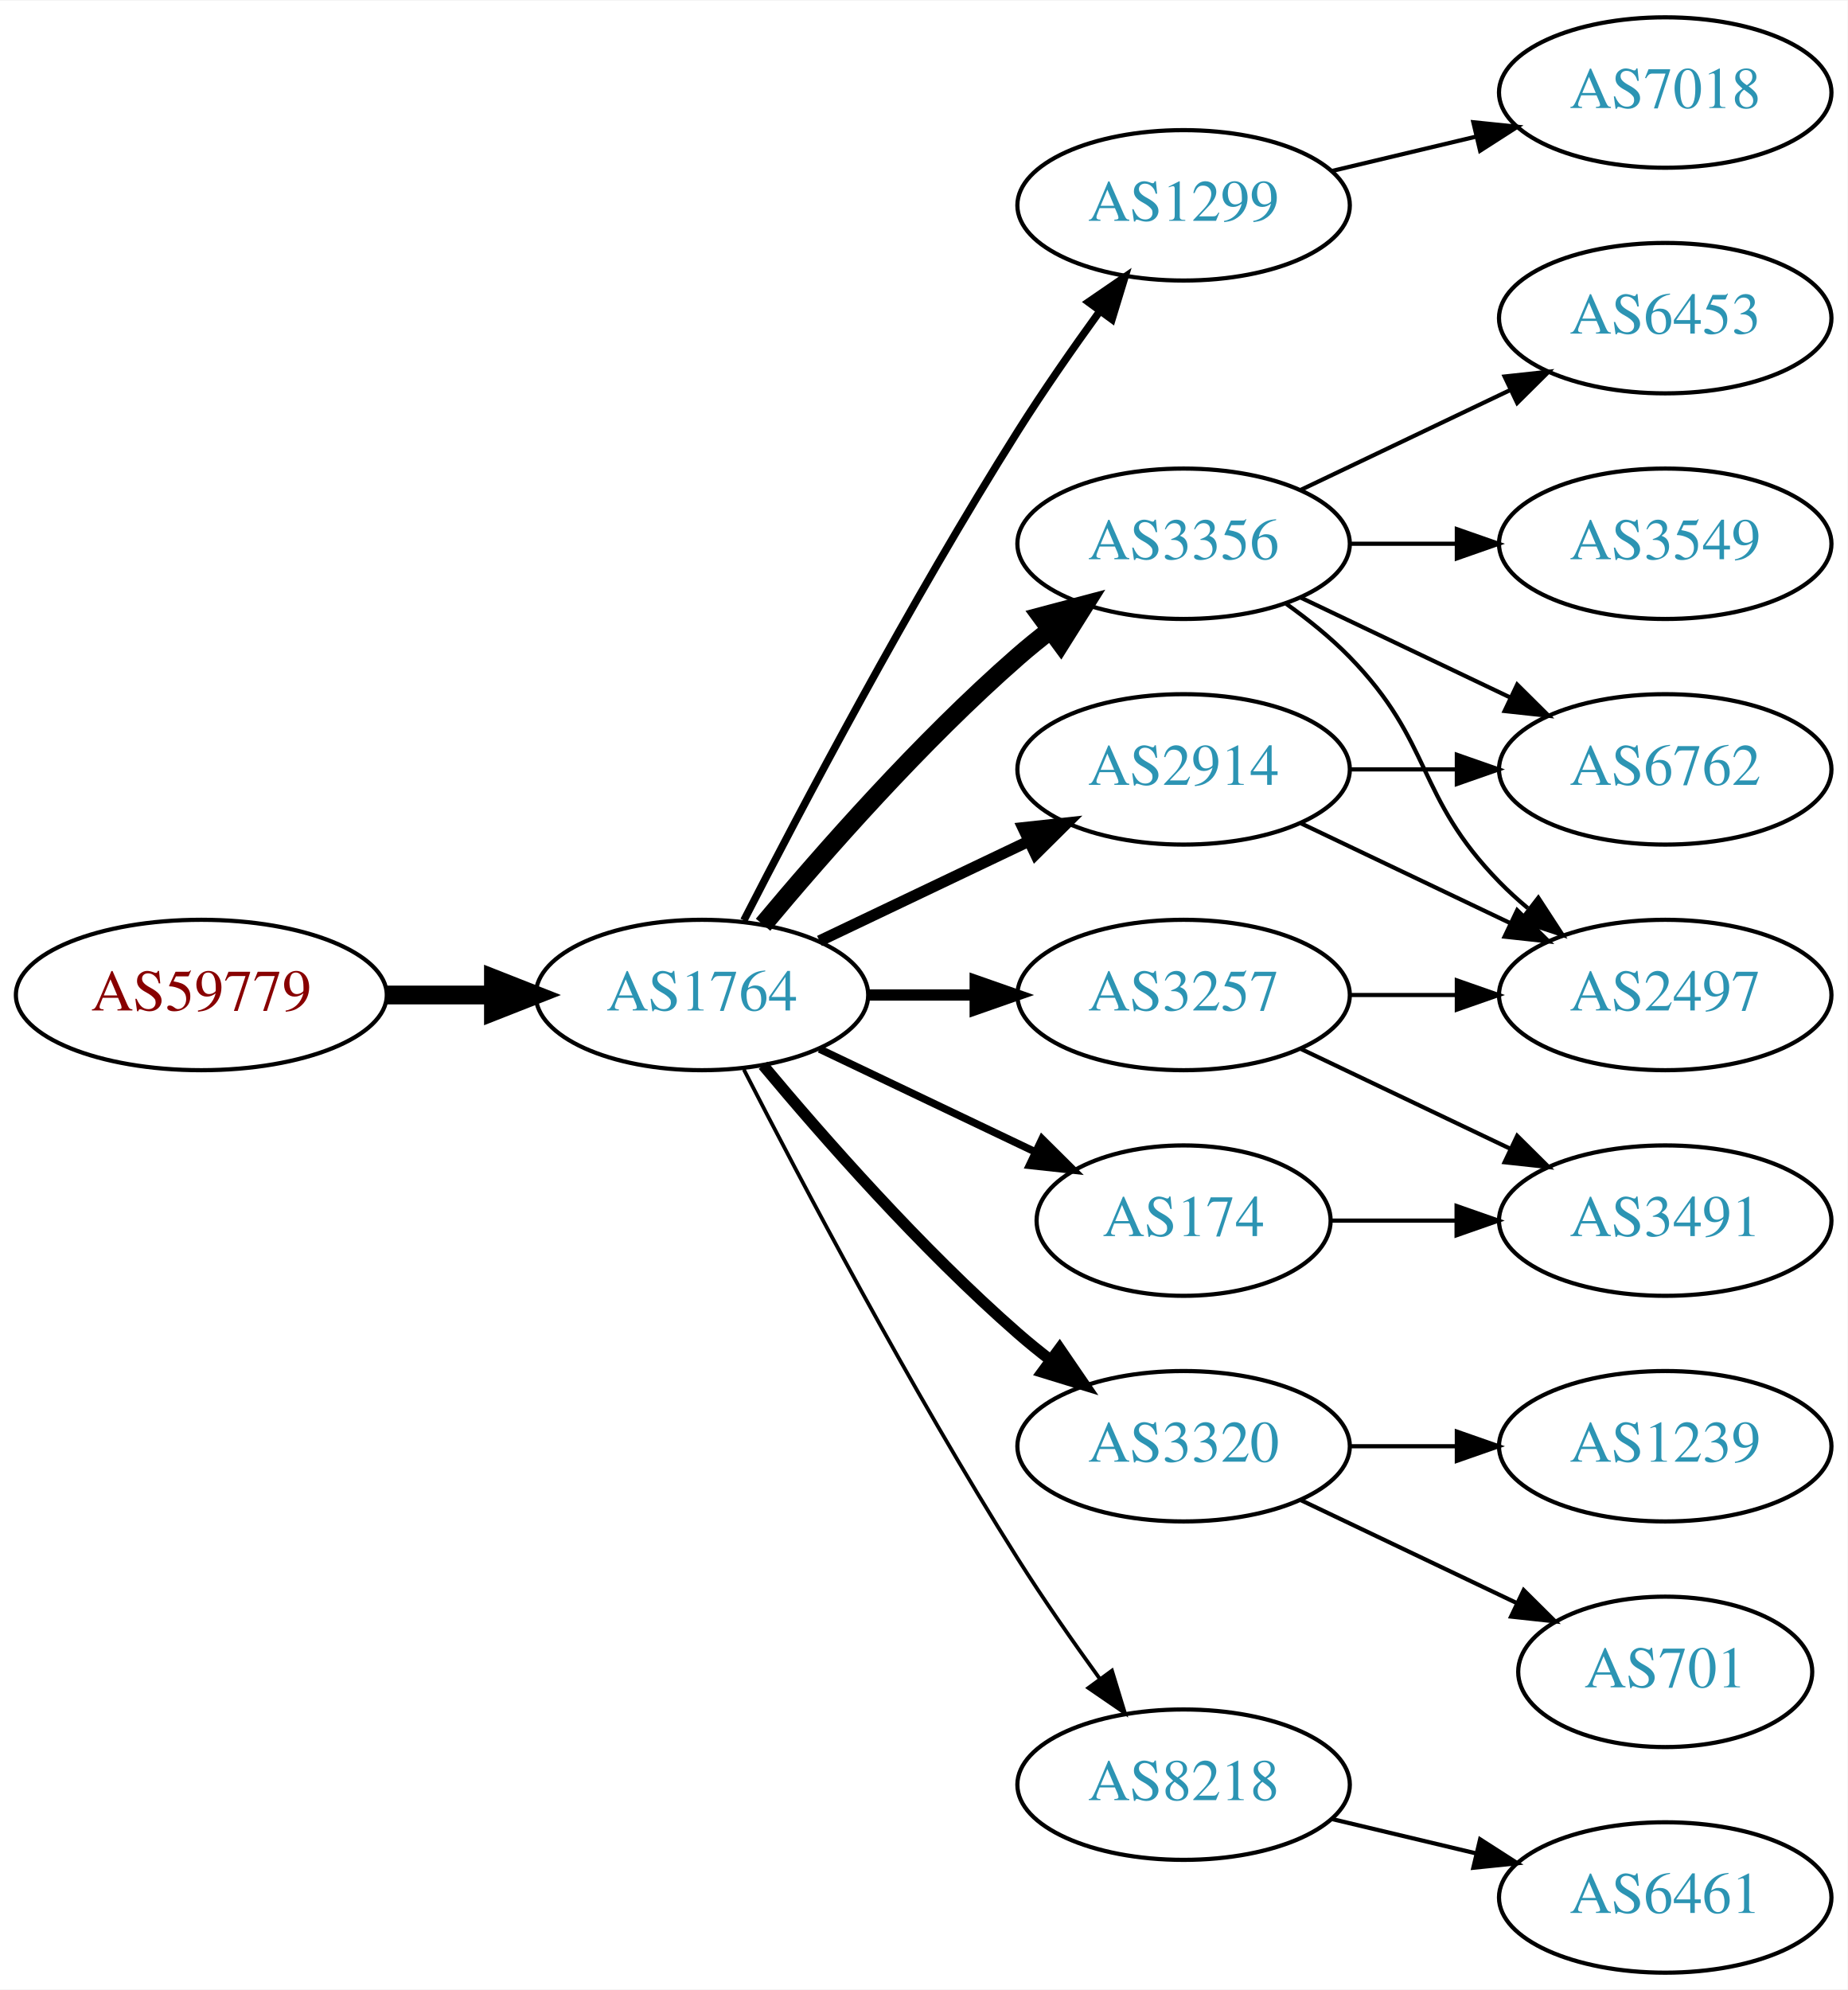
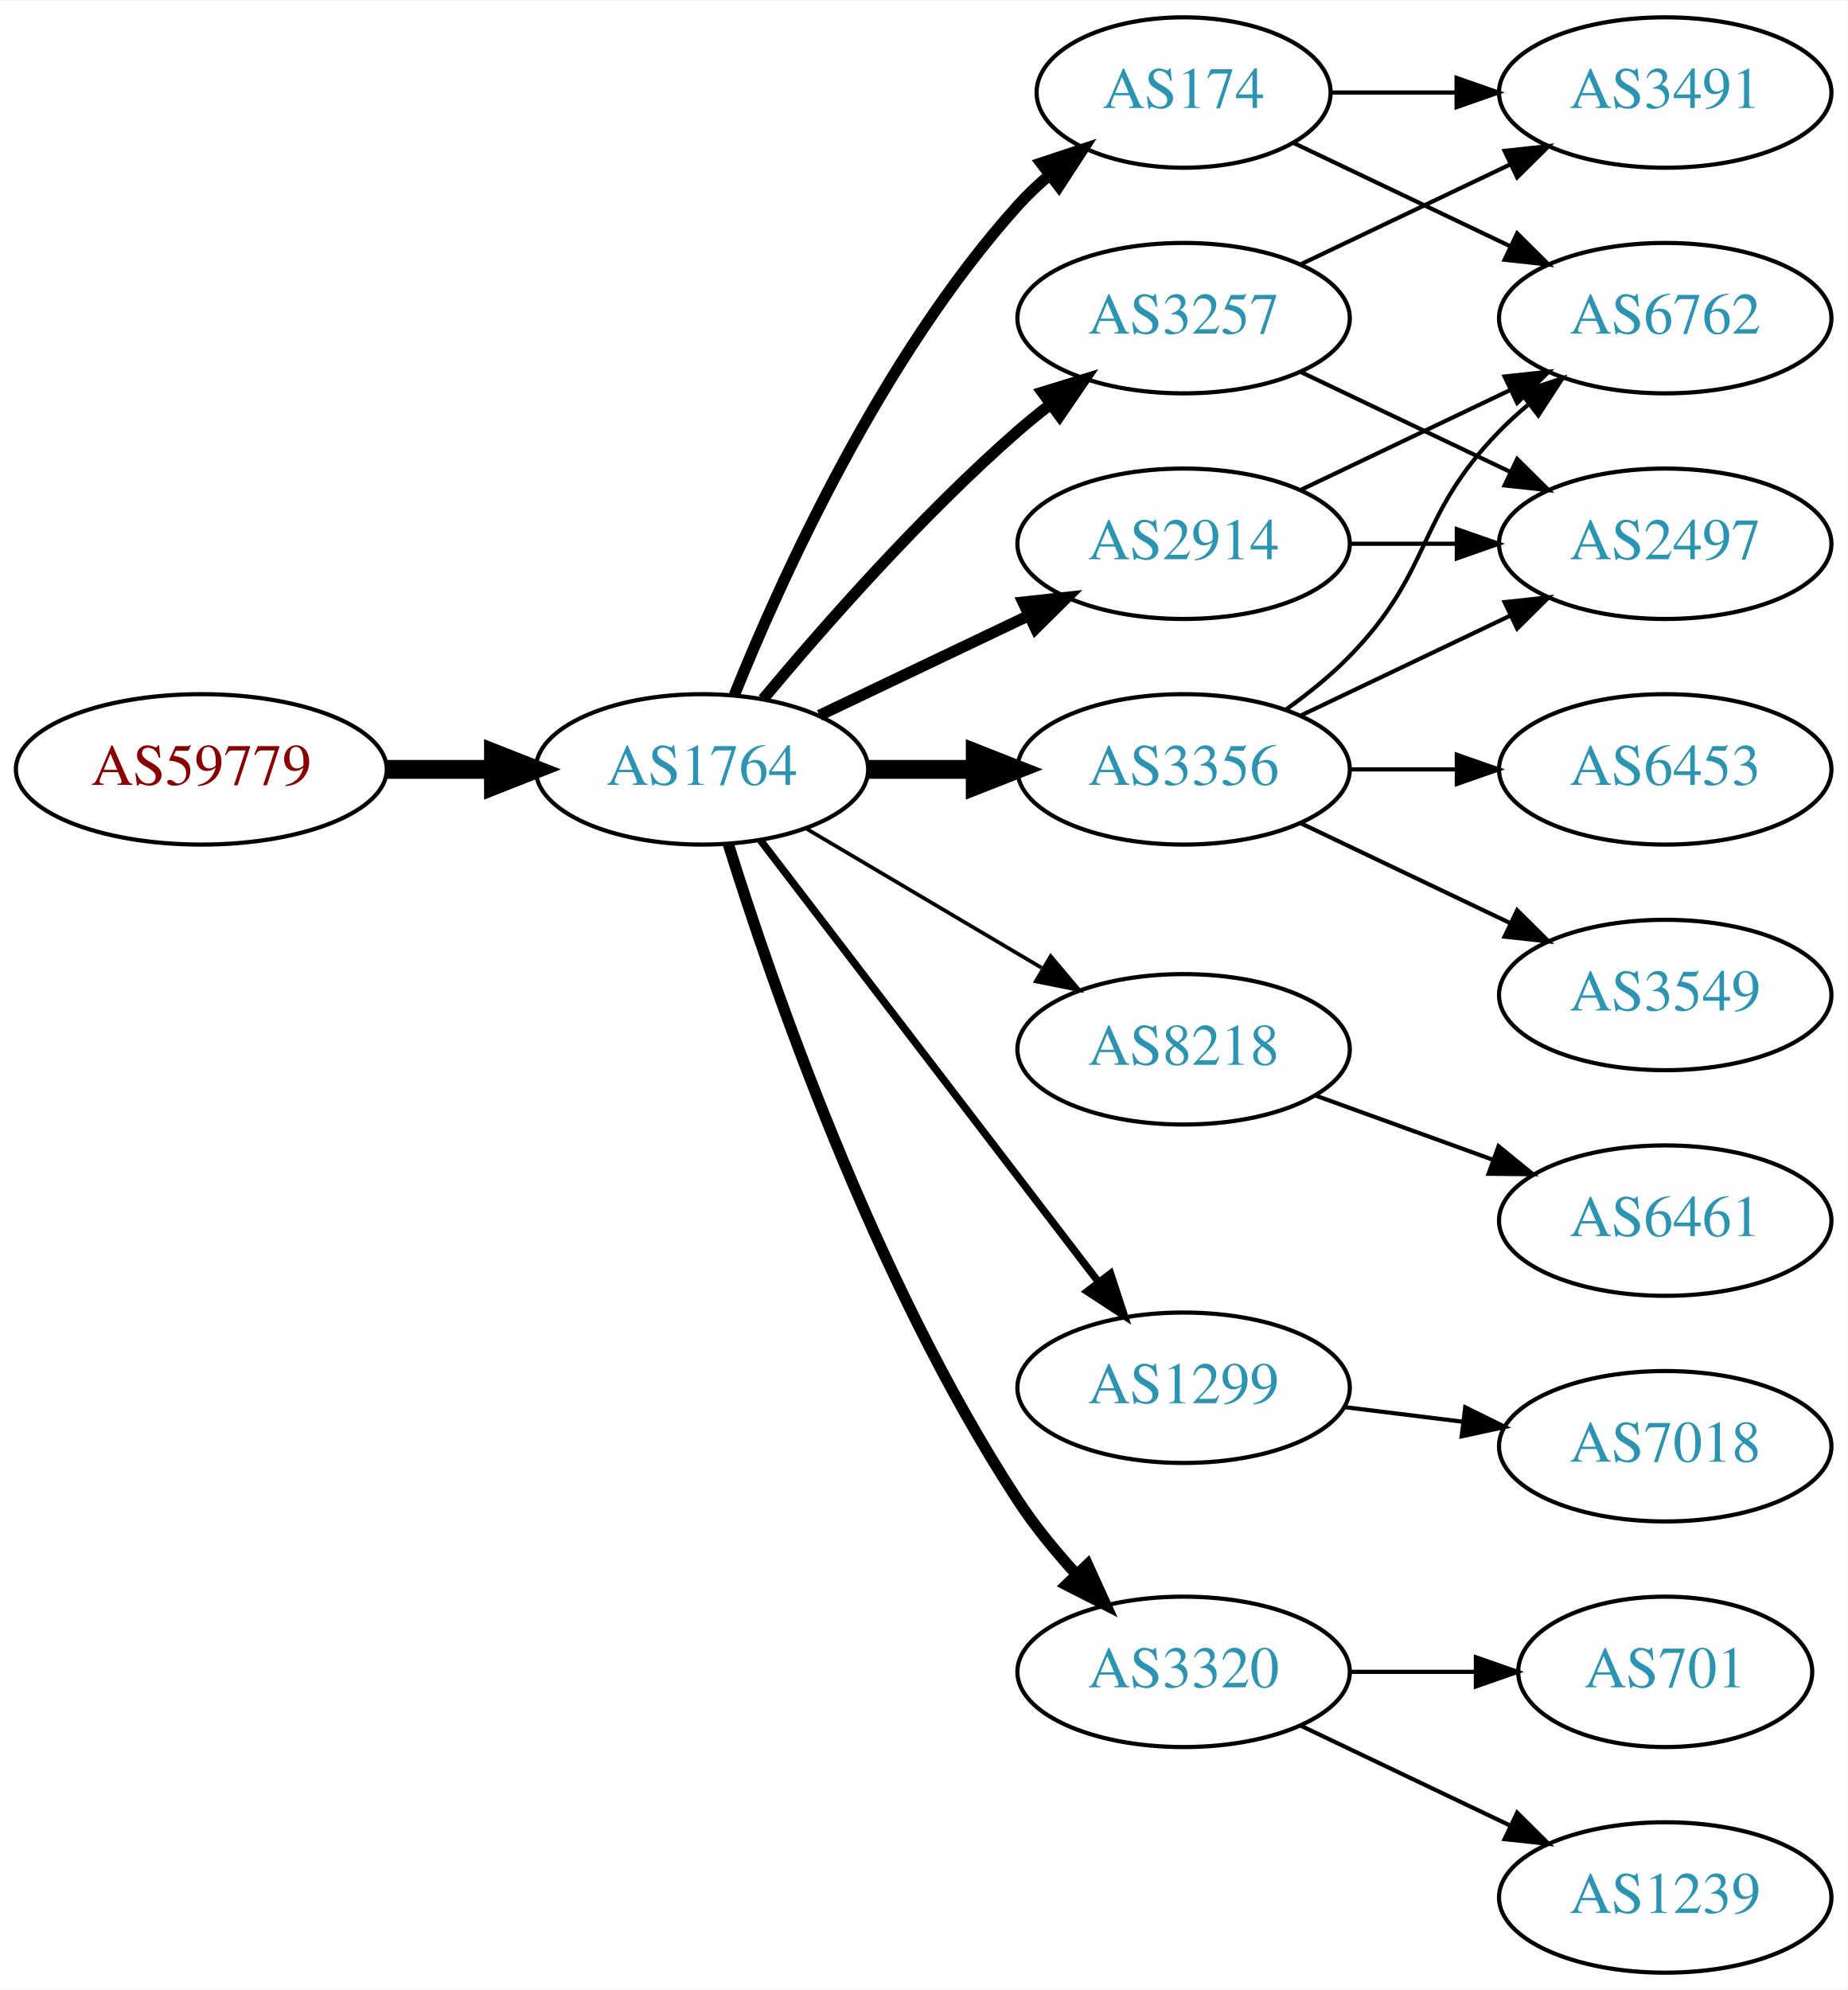
<svg xmlns="http://www.w3.org/2000/svg" xmlns:xlink="http://www.w3.org/1999/xlink" width="442pt" height="476pt" viewBox="0.00 0.00 442.27 476.00">
  <g id="graph0" class="graph" transform="scale(1 1) rotate(0) translate(4 472)">
    <polygon fill="white" stroke="none" points="-4,4 -4,-472 438.271,-472 438.271,4 -4,4" />
    <g id="node1" class="node">
      <g id="a_node1">
        <a xlink:href="/asn/59779" xlink:title="AS59779 ~ Ixolit GmbH [AT]">
-           <ellipse fill="#ffffff" stroke="black" cx="44.196" cy="-234" rx="44.393" ry="18" />
-           <text text-anchor="middle" x="44.196" y="-230.3" font-family="Times,serif" font-size="14.00" fill="#880000">AS59779</text>
+           <ellipse fill="#ffffff" stroke="black" cx="44.196" cy="-288" rx="44.393" ry="18" />
+           <text text-anchor="middle" x="44.196" y="-284.3" font-family="Times,serif" font-size="14.00" fill="#880000">AS59779</text>
        </a>
      </g>
    </g>
    <g id="node2" class="node">
      <g id="a_node2">
        <a xlink:href="/asn/1764" xlink:title="AS1764 ~ NEXTLAYER-AS [AT]">
-           <ellipse fill="#ffffff" stroke="black" cx="164.039" cy="-234" rx="39.794" ry="18" />
-           <text text-anchor="middle" x="164.039" y="-230.3" font-family="Times,serif" font-size="14.00" fill="#2c94b3">AS1764</text>
+           <ellipse fill="#ffffff" stroke="black" cx="164.039" cy="-288" rx="39.794" ry="18" />
+           <text text-anchor="middle" x="164.039" y="-284.3" font-family="Times,serif" font-size="14.00" fill="#2c94b3">AS1764</text>
        </a>
      </g>
    </g>
    <g id="edge1" class="edge">
-       <path fill="none" stroke="black" stroke-width="4.5" d="M88.407,-234C96.72,-234 105.482,-234 113.965,-234" />
-       <polygon fill="black" stroke="black" stroke-width="4.5" points="114.123,-237.938 124.123,-234 114.123,-230.063 114.123,-237.938" />
+       <path fill="none" stroke="black" stroke-width="4.5" d="M88.407,-288C96.72,-288 105.482,-288 113.965,-288" />
+       <polygon fill="black" stroke="black" stroke-width="4.5" points="114.123,-291.938 124.123,-288 114.123,-284.063 114.123,-291.938" />
    </g>
    <g id="node3" class="node">
      <g id="a_node3">
-         <a xlink:href="/asn/1299" xlink:title="AS1299 ~ Telia Carrier [EU]">
-           <ellipse fill="#ffffff" stroke="black" cx="279.332" cy="-423" rx="39.794" ry="18" />
-           <text text-anchor="middle" x="279.332" y="-419.3" font-family="Times,serif" font-size="14.00" fill="#2c94b3">AS1299</text>
+         <a xlink:href="/asn/3356" xlink:title="AS3356 ~ Level 3 Parent, LLC [US]">
+           <ellipse fill="#ffffff" stroke="black" cx="279.332" cy="-288" rx="39.794" ry="18" />
+           <text text-anchor="middle" x="279.332" y="-284.3" font-family="Times,serif" font-size="14.00" fill="#2c94b3">AS3356</text>
        </a>
      </g>
    </g>
    <g id="edge2" class="edge">
-       <path fill="none" stroke="black" stroke-width="1.8" d="M174.065,-251.852C187.501,-278.055 213.95,-328.237 239.685,-369 245.748,-378.604 252.868,-388.813 259.333,-397.739" />
-       <polygon fill="black" stroke="black" stroke-width="1.8" points="256.54,-399.848 265.276,-405.843 262.185,-395.709 256.54,-399.848" />
+       <path fill="none" stroke="black" stroke-width="4.5" d="M203.711,-288C211.914,-288 220.678,-288 229.21,-288" />
+       <polygon fill="black" stroke="black" stroke-width="4.5" points="229.449,-291.938 239.449,-288 229.449,-284.063 229.449,-291.938" />
    </g>
    <g id="node4" class="node">
      <g id="a_node4">
-         <a xlink:href="/asn/3356" xlink:title="AS3356 ~ Level 3 Parent, LLC [US]">
-           <ellipse fill="#ffffff" stroke="black" cx="279.332" cy="-342" rx="39.794" ry="18" />
-           <text text-anchor="middle" x="279.332" y="-338.3" font-family="Times,serif" font-size="14.00" fill="#2c94b3">AS3356</text>
+         <a xlink:href="/asn/8218" xlink:title="AS8218 ~ legacy Neotelecoms [FR]">
+           <ellipse fill="#ffffff" stroke="black" cx="279.332" cy="-221" rx="39.794" ry="18" />
+           <text text-anchor="middle" x="279.332" y="-217.3" font-family="Times,serif" font-size="14.00" fill="#2c94b3">AS8218</text>
        </a>
      </g>
    </g>
    <g id="edge3" class="edge">
-       <path fill="none" stroke="black" stroke-width="4.5" d="M178.669,-250.817C192.951,-267.929 216.498,-294.745 239.685,-315 242.151,-317.154 244.789,-319.294 247.487,-321.372" />
-       <polygon fill="black" stroke="black" stroke-width="4.5" points="245.252,-324.616 255.641,-327.37 249.919,-318.273 245.252,-324.616" />
+       <path fill="none" stroke="black" stroke-width="0.9" d="M189.065,-273.791C205.437,-264.109 227.325,-251.165 245.329,-240.518" />
+       <polygon fill="black" stroke="black" stroke-width="0.9" points="247.514,-243.292 254.34,-235.188 243.951,-237.266 247.514,-243.292" />
    </g>
    <g id="node5" class="node">
      <g id="a_node5">
-         <a xlink:href="/asn/3320" xlink:title="AS3320 ~ DTAG [DE]">
-           <ellipse fill="#ffffff" stroke="black" cx="279.332" cy="-126" rx="39.794" ry="18" />
-           <text text-anchor="middle" x="279.332" y="-122.3" font-family="Times,serif" font-size="14.00" fill="#2c94b3">AS3320</text>
+         <a xlink:href="/asn/1299" xlink:title="AS1299 ~ Telia Carrier [EU]">
+           <ellipse fill="#ffffff" stroke="black" cx="279.332" cy="-140" rx="39.794" ry="18" />
+           <text text-anchor="middle" x="279.332" y="-136.3" font-family="Times,serif" font-size="14.00" fill="#2c94b3">AS1299</text>
        </a>
      </g>
    </g>
    <g id="edge4" class="edge">
-       <path fill="none" stroke="black" stroke-width="2.7" d="M178.669,-217.183C192.951,-200.071 216.498,-173.255 239.685,-153 242.151,-150.846 244.789,-148.706 247.487,-146.628" />
-       <polygon fill="black" stroke="black" stroke-width="2.7" points="249.66,-149.375 255.641,-140.63 245.512,-143.736 249.66,-149.375" />
+       <path fill="none" stroke="black" stroke-width="1.8" d="M178.035,-271.023C197.904,-245.066 235.954,-195.36 259.048,-165.191" />
+       <polygon fill="black" stroke="black" stroke-width="1.8" points="261.839,-167.303 265.138,-157.235 256.28,-163.048 261.839,-167.303" />
    </g>
    <g id="node6" class="node">
      <g id="a_node6">
-         <a xlink:href="/asn/3257" xlink:title="AS3257 ~ GTT [DE]">
-           <ellipse fill="#ffffff" stroke="black" cx="279.332" cy="-234" rx="39.794" ry="18" />
-           <text text-anchor="middle" x="279.332" y="-230.3" font-family="Times,serif" font-size="14.00" fill="#2c94b3">AS3257</text>
+         <a xlink:href="/asn/3320" xlink:title="AS3320 ~ DTAG [DE]">
+           <ellipse fill="#ffffff" stroke="black" cx="279.332" cy="-72" rx="39.794" ry="18" />
+           <text text-anchor="middle" x="279.332" y="-68.3" font-family="Times,serif" font-size="14.00" fill="#2c94b3">AS3320</text>
        </a>
      </g>
    </g>
    <g id="edge5" class="edge">
-       <path fill="none" stroke="black" stroke-width="2.7" d="M203.711,-234C211.914,-234 220.678,-234 229.21,-234" />
-       <polygon fill="black" stroke="black" stroke-width="2.7" points="229.449,-237.5 239.449,-234 229.449,-230.5 229.449,-237.5" />
+       <path fill="none" stroke="black" stroke-width="2.7" d="M170.35,-270.093C180.589,-237.221 205.137,-165.787 239.685,-113 243.644,-106.951 248.538,-100.977 253.498,-95.54" />
+       <polygon fill="black" stroke="black" stroke-width="2.7" points="256.32,-97.654 260.709,-88.011 251.264,-92.812 256.32,-97.654" />
    </g>
    <g id="node7" class="node">
      <g id="a_node7">
-         <a xlink:href="/asn/2914" xlink:title="AS2914 ~ NTT America, Inc. [US]">
-           <ellipse fill="#ffffff" stroke="black" cx="279.332" cy="-288" rx="39.794" ry="18" />
-           <text text-anchor="middle" x="279.332" y="-284.3" font-family="Times,serif" font-size="14.00" fill="#2c94b3">AS2914</text>
+         <a xlink:href="/asn/174" xlink:title="AS174 ~ Cogent Communications [US]">
+           <ellipse fill="#ffffff" stroke="black" cx="279.332" cy="-450" rx="35.194" ry="18" />
+           <text text-anchor="middle" x="279.332" y="-446.3" font-family="Times,serif" font-size="14.00" fill="#2c94b3">AS174</text>
        </a>
      </g>
    </g>
    <g id="edge6" class="edge">
-       <path fill="none" stroke="black" stroke-width="2.7" d="M192.175,-246.934C207.169,-254.081 225.99,-263.052 242.213,-270.785" />
-       <polygon fill="black" stroke="black" stroke-width="2.7" points="240.884,-274.028 251.417,-275.171 243.895,-267.709 240.884,-274.028" />
+       <path fill="none" stroke="black" stroke-width="2.7" d="M171.786,-305.787C182.837,-333.243 206.891,-386.578 239.685,-423 242.001,-425.572 244.606,-428.03 247.341,-430.343" />
+       <polygon fill="black" stroke="black" stroke-width="2.7" points="245.207,-433.117 255.264,-436.448 249.479,-427.572 245.207,-433.117" />
    </g>
    <g id="node8" class="node">
      <g id="a_node8">
-         <a xlink:href="/asn/174" xlink:title="AS174 ~ Cogent Communications [US]">
-           <ellipse fill="#ffffff" stroke="black" cx="279.332" cy="-180" rx="35.194" ry="18" />
-           <text text-anchor="middle" x="279.332" y="-176.3" font-family="Times,serif" font-size="14.00" fill="#2c94b3">AS174</text>
+         <a xlink:href="/asn/3257" xlink:title="AS3257 ~ GTT [DE]">
+           <ellipse fill="#ffffff" stroke="black" cx="279.332" cy="-396" rx="39.794" ry="18" />
+           <text text-anchor="middle" x="279.332" y="-392.3" font-family="Times,serif" font-size="14.00" fill="#2c94b3">AS3257</text>
        </a>
      </g>
    </g>
    <g id="edge7" class="edge">
-       <path fill="none" stroke="black" stroke-width="1.8" d="M192.175,-221.066C207.607,-213.71 227.092,-204.423 243.628,-196.541" />
-       <polygon fill="black" stroke="black" stroke-width="1.8" points="245.448,-199.551 252.969,-192.089 242.436,-193.232 245.448,-199.551" />
+       <path fill="none" stroke="black" stroke-width="2.7" d="M178.669,-304.817C192.951,-321.929 216.498,-348.745 239.685,-369 242.151,-371.154 244.789,-373.294 247.487,-375.372" />
+       <polygon fill="black" stroke="black" stroke-width="2.7" points="245.512,-378.264 255.641,-381.37 249.66,-372.625 245.512,-378.264" />
    </g>
    <g id="node9" class="node">
      <g id="a_node9">
-         <a xlink:href="/asn/8218" xlink:title="AS8218 ~ legacy Neotelecoms [FR]">
-           <ellipse fill="#ffffff" stroke="black" cx="279.332" cy="-45" rx="39.794" ry="18" />
-           <text text-anchor="middle" x="279.332" y="-41.3" font-family="Times,serif" font-size="14.00" fill="#2c94b3">AS8218</text>
+         <a xlink:href="/asn/2914" xlink:title="AS2914 ~ NTT America, Inc. [US]">
+           <ellipse fill="#ffffff" stroke="black" cx="279.332" cy="-342" rx="39.794" ry="18" />
+           <text text-anchor="middle" x="279.332" y="-338.3" font-family="Times,serif" font-size="14.00" fill="#2c94b3">AS2914</text>
        </a>
      </g>
    </g>
    <g id="edge8" class="edge">
-       <path fill="none" stroke="black" stroke-width="0.9" d="M174.065,-216.148C187.501,-189.945 213.95,-139.763 239.685,-99 245.748,-89.396 252.868,-79.187 259.333,-70.261" />
-       <polygon fill="black" stroke="black" stroke-width="0.9" points="262.185,-72.291 265.276,-62.157 256.54,-68.152 262.185,-72.291" />
+       <path fill="none" stroke="black" stroke-width="2.7" d="M192.175,-300.934C207.169,-308.081 225.99,-317.052 242.213,-324.785" />
+       <polygon fill="black" stroke="black" stroke-width="2.7" points="240.884,-328.028 251.417,-329.171 243.895,-321.709 240.884,-328.028" />
+     </g>
+     <g id="node10" class="node">
+       <g id="a_node10">
+         <a xlink:href="/asn/2497" xlink:title="AS2497 ~ Internet Initiative Japan Inc. [JP]">
+           <ellipse fill="#ffffff" stroke="black" cx="394.625" cy="-342" rx="39.794" ry="18" />
+           <text text-anchor="middle" x="394.625" y="-338.3" font-family="Times,serif" font-size="14.00" fill="#2c94b3">AS2497</text>
+         </a>
+       </g>
+     </g>
+     <g id="edge9" class="edge">
+       <path fill="none" stroke="black" d="M307.468,-300.934C322.462,-308.081 341.283,-317.052 357.506,-324.785" />
+       <polygon fill="black" stroke="black" points="356.177,-328.028 366.71,-329.171 359.188,-321.709 356.177,-328.028" />
+     </g>
+     <g id="node11" class="node">
+       <g id="a_node11">
+         <a xlink:href="/asn/6762" xlink:title="AS6762 ~ TELECOM ITALIA SPARKLE S.p.A. [IT]">
+           <ellipse fill="#ffffff" stroke="black" cx="394.625" cy="-396" rx="39.794" ry="18" />
+           <text text-anchor="middle" x="394.625" y="-392.3" font-family="Times,serif" font-size="14.00" fill="#2c94b3">AS6762</text>
+         </a>
+       </g>
+     </g>
+     <g id="edge10" class="edge">
+       <path fill="none" stroke="black" d="M303.926,-302.389C309.182,-306.148 314.513,-310.437 318.978,-315 339.151,-335.617 334.806,-348.383 354.978,-369 357.071,-371.139 359.354,-373.218 361.731,-375.21" />
+       <polygon fill="black" stroke="black" points="359.974,-378.275 370.031,-381.611 364.249,-372.732 359.974,-378.275" />
+     </g>
+     <g id="node12" class="node">
+       <g id="a_node12">
+         <a xlink:href="/asn/3549" xlink:title="AS3549 ~ Level 3 Parent, LLC [US]">
+           <ellipse fill="#ffffff" stroke="black" cx="394.625" cy="-234" rx="39.794" ry="18" />
+           <text text-anchor="middle" x="394.625" y="-230.3" font-family="Times,serif" font-size="14.00" fill="#2c94b3">AS3549</text>
+         </a>
+       </g>
+     </g>
+     <g id="edge11" class="edge">
+       <path fill="none" stroke="black" d="M307.468,-275.066C322.462,-267.919 341.283,-258.948 357.506,-251.215" />
+       <polygon fill="black" stroke="black" points="359.188,-254.291 366.71,-246.829 356.177,-247.972 359.188,-254.291" />
+     </g>
+     <g id="node13" class="node">
+       <g id="a_node13">
+         <a xlink:href="/asn/6453" xlink:title="AS6453 ~ TATA COMMUNICATIONS (AMERICA) INC [US]">
+           <ellipse fill="#ffffff" stroke="black" cx="394.625" cy="-288" rx="39.794" ry="18" />
+           <text text-anchor="middle" x="394.625" y="-284.3" font-family="Times,serif" font-size="14.00" fill="#2c94b3">AS6453</text>
+         </a>
+       </g>
+     </g>
+     <g id="edge12" class="edge">
+       <path fill="none" stroke="black" d="M319.004,-288C327.207,-288 335.971,-288 344.503,-288" />
+       <polygon fill="black" stroke="black" points="344.742,-291.5 354.742,-288 344.742,-284.5 344.742,-291.5" />
+     </g>
+     <g id="node14" class="node">
+       <g id="a_node14">
+         <a xlink:href="/asn/6461" xlink:title="AS6461 ~ Zayo Bandwidth [US]">
+           <ellipse fill="#ffffff" stroke="black" cx="394.625" cy="-180" rx="39.794" ry="18" />
+           <text text-anchor="middle" x="394.625" y="-176.3" font-family="Times,serif" font-size="14.00" fill="#2c94b3">AS6461</text>
+         </a>
+       </g>
+     </g>
+     <g id="edge13" class="edge">
+       <path fill="none" stroke="black" d="M310.99,-209.905C323.963,-205.21 339.256,-199.676 353.137,-194.652" />
+       <polygon fill="black" stroke="black" points="354.729,-197.798 362.941,-191.104 352.347,-191.216 354.729,-197.798" />
+     </g>
+     <g id="node15" class="node">
+       <g id="a_node15">
+         <a xlink:href="/asn/7018" xlink:title="AS7018 ~ AT&amp;T Services, Inc. [US]">
+           <ellipse fill="#ffffff" stroke="black" cx="394.625" cy="-126" rx="39.794" ry="18" />
+           <text text-anchor="middle" x="394.625" y="-122.3" font-family="Times,serif" font-size="14.00" fill="#2c94b3">AS7018</text>
+         </a>
+       </g>
+     </g>
+     <g id="edge14" class="edge">
+       <path fill="none" stroke="black" d="M317.742,-135.377C326.83,-134.254 336.667,-133.038 346.152,-131.866" />
+       <polygon fill="black" stroke="black" points="346.758,-135.318 356.254,-130.618 345.9,-128.371 346.758,-135.318" />
    </g>
    <g id="node16" class="node">
      <g id="a_node16">
-         <a xlink:href="/asn/7018" xlink:title="AS7018 ~ AT&amp;T Services, Inc. [US]">
-           <ellipse fill="#ffffff" stroke="black" cx="394.625" cy="-450" rx="39.794" ry="18" />
-           <text text-anchor="middle" x="394.625" y="-446.3" font-family="Times,serif" font-size="14.00" fill="#2c94b3">AS7018</text>
+         <a xlink:href="/asn/1239" xlink:title="AS1239 ~ Sprint [US]">
+           <ellipse fill="#ffffff" stroke="black" cx="394.625" cy="-18" rx="39.794" ry="18" />
+           <text text-anchor="middle" x="394.625" y="-14.3" font-family="Times,serif" font-size="14.00" fill="#2c94b3">AS1239</text>
        </a>
      </g>
    </g>
    <g id="edge15" class="edge">
-       <path fill="none" stroke="black" d="M314.939,-431.248C325.81,-433.838 337.964,-436.735 349.407,-439.462" />
-       <polygon fill="black" stroke="black" points="348.69,-442.889 359.229,-441.803 350.313,-436.08 348.69,-442.889" />
-     </g>
-     <g id="node10" class="node">
-       <g id="a_node10">
-         <a xlink:href="/asn/3549" xlink:title="AS3549 ~ Level 3 Parent, LLC [US]">
-           <ellipse fill="#ffffff" stroke="black" cx="394.625" cy="-342" rx="39.794" ry="18" />
-           <text text-anchor="middle" x="394.625" y="-338.3" font-family="Times,serif" font-size="14.00" fill="#2c94b3">AS3549</text>
-         </a>
-       </g>
-     </g>
-     <g id="edge9" class="edge">
-       <path fill="none" stroke="black" d="M319.004,-342C327.207,-342 335.971,-342 344.503,-342" />
-       <polygon fill="black" stroke="black" points="344.742,-345.5 354.742,-342 344.742,-338.5 344.742,-345.5" />
-     </g>
-     <g id="node11" class="node">
-       <g id="a_node11">
-         <a xlink:href="/asn/6453" xlink:title="AS6453 ~ TATA COMMUNICATIONS (AMERICA) INC [US]">
-           <ellipse fill="#ffffff" stroke="black" cx="394.625" cy="-396" rx="39.794" ry="18" />
-           <text text-anchor="middle" x="394.625" y="-392.3" font-family="Times,serif" font-size="14.00" fill="#2c94b3">AS6453</text>
-         </a>
-       </g>
-     </g>
-     <g id="edge10" class="edge">
-       <path fill="none" stroke="black" d="M307.468,-354.934C322.462,-362.081 341.283,-371.052 357.506,-378.785" />
-       <polygon fill="black" stroke="black" points="356.177,-382.028 366.71,-383.171 359.188,-375.709 356.177,-382.028" />
-     </g>
-     <g id="node12" class="node">
-       <g id="a_node12">
-         <a xlink:href="/asn/6762" xlink:title="AS6762 ~ TELECOM ITALIA SPARKLE S.p.A. [IT]">
-           <ellipse fill="#ffffff" stroke="black" cx="394.625" cy="-288" rx="39.794" ry="18" />
-           <text text-anchor="middle" x="394.625" y="-284.3" font-family="Times,serif" font-size="14.00" fill="#2c94b3">AS6762</text>
-         </a>
-       </g>
-     </g>
-     <g id="edge11" class="edge">
-       <path fill="none" stroke="black" d="M307.468,-329.066C322.462,-321.919 341.283,-312.948 357.506,-305.215" />
-       <polygon fill="black" stroke="black" points="359.188,-308.291 366.71,-300.829 356.177,-301.972 359.188,-308.291" />
-     </g>
-     <g id="node13" class="node">
-       <g id="a_node13">
-         <a xlink:href="/asn/2497" xlink:title="AS2497 ~ Internet Initiative Japan Inc. [JP]">
-           <ellipse fill="#ffffff" stroke="black" cx="394.625" cy="-234" rx="39.794" ry="18" />
-           <text text-anchor="middle" x="394.625" y="-230.3" font-family="Times,serif" font-size="14.00" fill="#2c94b3">AS2497</text>
-         </a>
-       </g>
-     </g>
-     <g id="edge12" class="edge">
-       <path fill="none" stroke="black" d="M303.926,-327.611C309.182,-323.852 314.513,-319.563 318.978,-315 339.151,-294.383 334.806,-281.617 354.978,-261 357.071,-258.861 359.354,-256.782 361.731,-254.79" />
-       <polygon fill="black" stroke="black" points="364.249,-257.268 370.031,-248.389 359.974,-251.725 364.249,-257.268" />
-     </g>
-     <g id="node14" class="node">
-       <g id="a_node14">
+       <path fill="none" stroke="black" d="M307.468,-59.066C322.462,-51.919 341.283,-42.948 357.506,-35.215" />
+       <polygon fill="black" stroke="black" points="359.188,-38.291 366.71,-30.829 356.177,-31.972 359.188,-38.291" />
+     </g>
+     <g id="node17" class="node">
+       <g id="a_node17">
        <a xlink:href="/asn/701" xlink:title="AS701 ~ UUNET [US]">
          <ellipse fill="#ffffff" stroke="black" cx="394.625" cy="-72" rx="35.194" ry="18" />
          <text text-anchor="middle" x="394.625" y="-68.3" font-family="Times,serif" font-size="14.00" fill="#2c94b3">AS701</text>
        </a>
      </g>
    </g>
-     <g id="edge13" class="edge">
-       <path fill="none" stroke="black" d="M307.468,-113.066C322.9,-105.71 342.385,-96.423 358.92,-88.541" />
-       <polygon fill="black" stroke="black" points="360.741,-91.551 368.262,-84.089 357.729,-85.232 360.741,-91.551" />
-     </g>
-     <g id="node15" class="node">
-       <g id="a_node15">
-         <a xlink:href="/asn/1239" xlink:title="AS1239 ~ Sprint [US]">
-           <ellipse fill="#ffffff" stroke="black" cx="394.625" cy="-126" rx="39.794" ry="18" />
-           <text text-anchor="middle" x="394.625" y="-122.3" font-family="Times,serif" font-size="14.00" fill="#2c94b3">AS1239</text>
-         </a>
-       </g>
-     </g>
-     <g id="edge14" class="edge">
-       <path fill="none" stroke="black" d="M319.004,-126C327.207,-126 335.971,-126 344.503,-126" />
-       <polygon fill="black" stroke="black" points="344.742,-129.5 354.742,-126 344.742,-122.5 344.742,-129.5" />
-     </g>
-     <g id="edge21" class="edge">
-       <path fill="none" stroke="black" d="M319.004,-234C327.207,-234 335.971,-234 344.503,-234" />
-       <polygon fill="black" stroke="black" points="344.742,-237.5 354.742,-234 344.742,-230.5 344.742,-237.5" />
-     </g>
-     <g id="node17" class="node">
-       <g id="a_node17">
-         <a xlink:href="/asn/3491" xlink:title="AS3491 ~ PCCW Global, Inc. [US]">
-           <ellipse fill="#ffffff" stroke="black" cx="394.625" cy="-180" rx="39.794" ry="18" />
-           <text text-anchor="middle" x="394.625" y="-176.3" font-family="Times,serif" font-size="14.00" fill="#2c94b3">AS3491</text>
-         </a>
-       </g>
-     </g>
-     <g id="edge20" class="edge">
-       <path fill="none" stroke="black" d="M307.468,-221.066C322.462,-213.919 341.283,-204.948 357.506,-197.215" />
-       <polygon fill="black" stroke="black" points="359.188,-200.291 366.71,-192.829 356.177,-193.972 359.188,-200.291" />
-     </g>
    <g id="edge16" class="edge">
-       <path fill="none" stroke="black" d="M319.004,-288C327.207,-288 335.971,-288 344.503,-288" />
-       <polygon fill="black" stroke="black" points="344.742,-291.5 354.742,-288 344.742,-284.5 344.742,-291.5" />
+       <path fill="none" stroke="black" d="M319.004,-72C328.709,-72 339.2,-72 349.163,-72" />
+       <polygon fill="black" stroke="black" points="349.299,-75.5 359.299,-72 349.299,-68.5 349.299,-75.5" />
    </g>
    <g id="edge17" class="edge">
-       <path fill="none" stroke="black" d="M307.468,-275.066C322.462,-267.919 341.283,-258.948 357.506,-251.215" />
-       <polygon fill="black" stroke="black" points="359.188,-254.291 366.71,-246.829 356.177,-247.972 359.188,-254.291" />
-     </g>
-     <g id="edge18" class="edge">
-       <path fill="none" stroke="black" d="M314.631,-180C324.008,-180 334.358,-180 344.393,-180" />
-       <polygon fill="black" stroke="black" points="344.681,-183.5 354.681,-180 344.681,-176.5 344.681,-183.5" />
+       <path fill="none" stroke="black" d="M305.757,-437.881C321.059,-430.587 340.783,-421.186 357.665,-413.14" />
+       <polygon fill="black" stroke="black" points="359.184,-416.293 366.705,-408.831 356.172,-409.974 359.184,-416.293" />
    </g>
    <g id="node18" class="node">
      <g id="a_node18">
-         <a xlink:href="/asn/6461" xlink:title="AS6461 ~ Zayo Bandwidth [US]">
-           <ellipse fill="#ffffff" stroke="black" cx="394.625" cy="-18" rx="39.794" ry="18" />
-           <text text-anchor="middle" x="394.625" y="-14.3" font-family="Times,serif" font-size="14.00" fill="#2c94b3">AS6461</text>
-         </a>
-       </g>
+         <a xlink:href="/asn/3491" xlink:title="AS3491 ~ PCCW Global, Inc. [US]">
+           <ellipse fill="#ffffff" stroke="black" cx="394.625" cy="-450" rx="39.794" ry="18" />
+           <text text-anchor="middle" x="394.625" y="-446.3" font-family="Times,serif" font-size="14.00" fill="#2c94b3">AS3491</text>
+         </a>
+       </g>
+     </g>
+     <g id="edge18" class="edge">
+       <path fill="none" stroke="black" d="M314.631,-450C324.008,-450 334.358,-450 344.393,-450" />
+       <polygon fill="black" stroke="black" points="344.681,-453.5 354.681,-450 344.681,-446.5 344.681,-453.5" />
+     </g>
+     <g id="edge20" class="edge">
+       <path fill="none" stroke="black" d="M307.468,-383.066C322.462,-375.919 341.283,-366.948 357.506,-359.215" />
+       <polygon fill="black" stroke="black" points="359.188,-362.291 366.71,-354.829 356.177,-355.972 359.188,-362.291" />
    </g>
    <g id="edge19" class="edge">
-       <path fill="none" stroke="black" d="M314.939,-36.752C325.81,-34.162 337.964,-31.265 349.407,-28.538" />
-       <polygon fill="black" stroke="black" points="350.313,-31.92 359.229,-26.197 348.69,-25.111 350.313,-31.92" />
+       <path fill="none" stroke="black" d="M307.468,-408.934C322.462,-416.081 341.283,-425.052 357.506,-432.785" />
+       <polygon fill="black" stroke="black" points="356.177,-436.028 366.71,-437.171 359.188,-429.709 356.177,-436.028" />
+     </g>
+     <g id="edge21" class="edge">
+       <path fill="none" stroke="black" d="M319.004,-342C327.207,-342 335.971,-342 344.503,-342" />
+       <polygon fill="black" stroke="black" points="344.742,-345.5 354.742,-342 344.742,-338.5 344.742,-345.5" />
+     </g>
+     <g id="edge22" class="edge">
+       <path fill="none" stroke="black" d="M307.468,-354.934C322.462,-362.081 341.283,-371.052 357.506,-378.785" />
+       <polygon fill="black" stroke="black" points="356.177,-382.028 366.71,-383.171 359.188,-375.709 356.177,-382.028" />
    </g>
  </g>
</svg>
